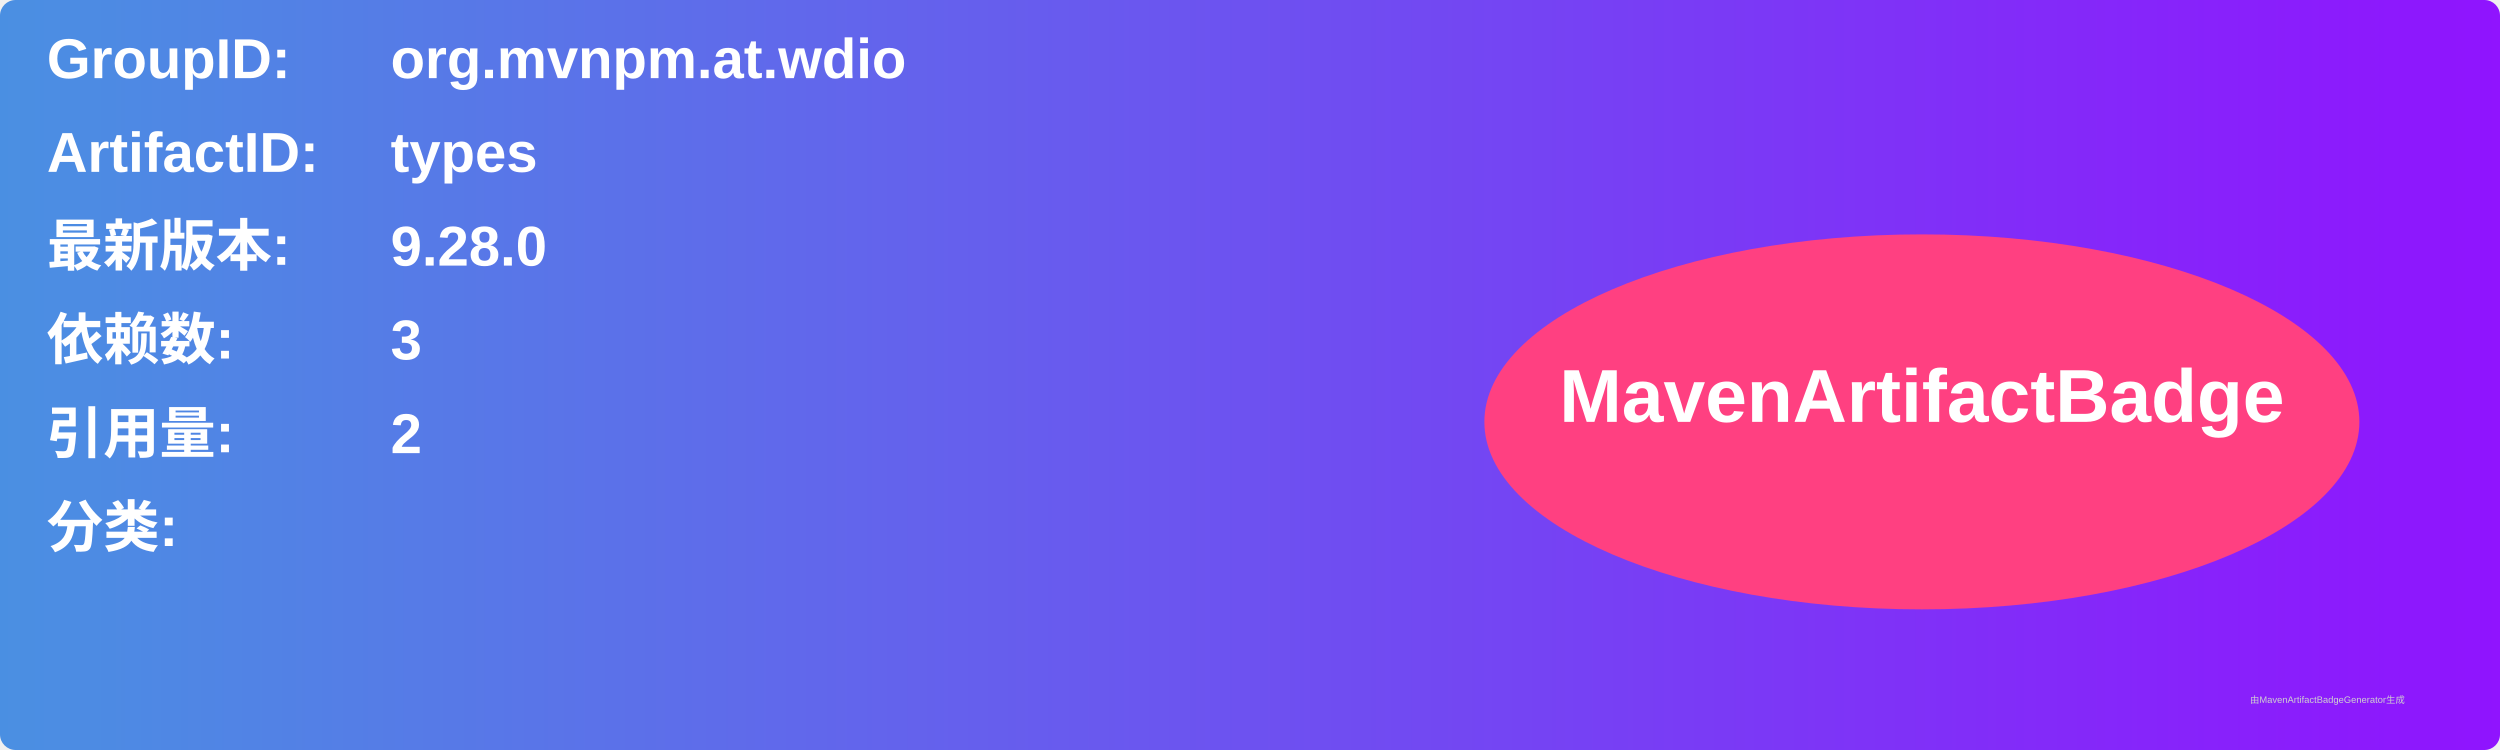
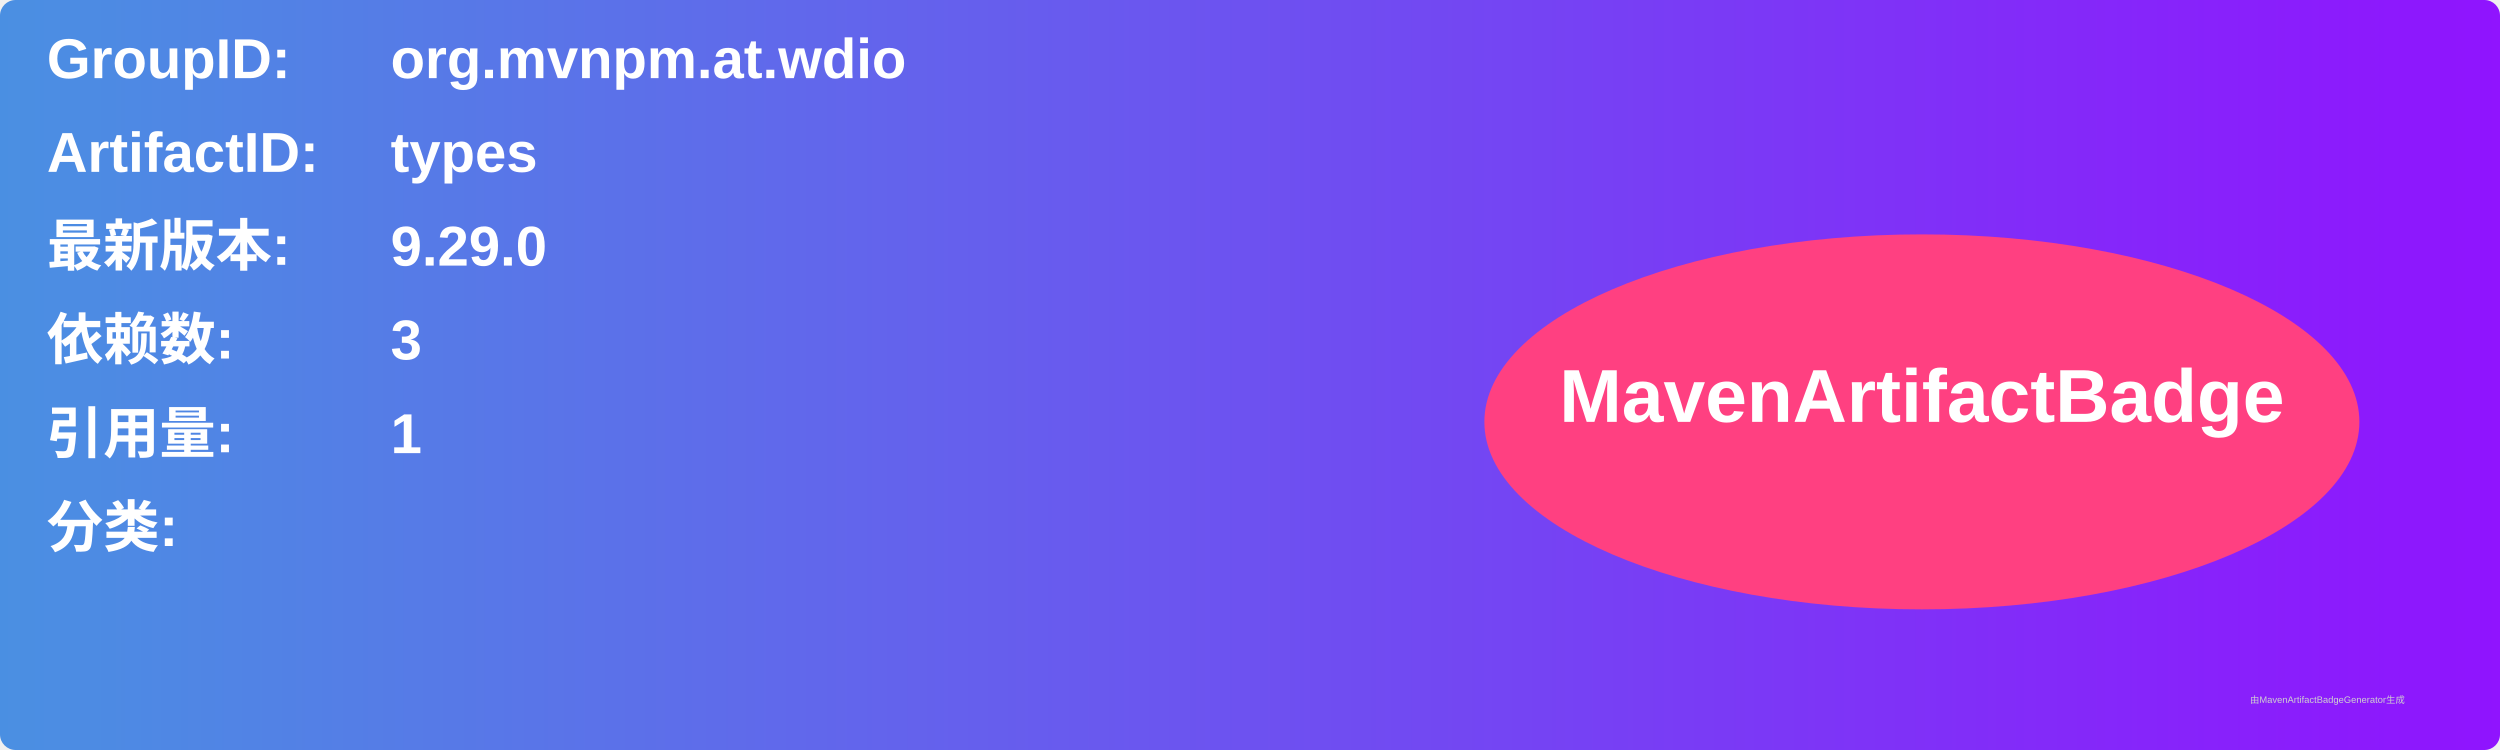
<svg xmlns="http://www.w3.org/2000/svg" width="800" height="240" viewBox="0 0 800 240">
  <linearGradient id="grad" x1="0%" y1="0%" x2="100%" y2="0%">
    <stop offset="0%" stop-color="#4a90e2" />
    <stop offset="100%" stop-color="#9013fe" />
  </linearGradient>
  <rect width="100%" height="100%" rx="5" ry="5" fill="url(#grad)" />
  <g transform="translate(15, 15)">
    <text x="0" y="10" font-family="Arial" font-size="18" fill="white" font-weight="bold" width="260">GroupID:</text>
    <text x="110" y="10" font-family="Arial" font-size="18" fill="white" font-weight="bold" width="460">org.mvnpm.at.wdio</text>
    <text x="0" y="40" font-family="Arial" font-size="18" fill="white" font-weight="bold" width="260">ArtifactID:</text>
    <text x="110" y="40" font-family="Arial" font-size="18" fill="white" font-weight="bold" width="460">types</text>
    <text x="0" y="70" font-family="Arial" font-size="18" fill="white" font-weight="bold">最新版本:</text>
    <text x="110" y="70" font-family="Arial" font-size="18" fill="white" font-weight="bold">
-       <tspan font-weight="bold">9.28.0</tspan>
+       <tspan font-weight="bold">9.29.0</tspan>
    </text>
    <text x="0" y="100" font-family="Arial" font-size="18" fill="white" font-weight="bold">依赖数: </text>
    <text x="110" y="100" font-family="Arial" font-size="18" fill="white">
      <tspan font-weight="bold">3</tspan>
    </text>
    <text x="0" y="130" font-family="Arial" font-size="18" fill="white" font-weight="bold">引用量: </text>
    <text x="110" y="130" font-family="Arial" font-size="18" fill="white">
-       <tspan font-weight="bold">2</tspan>
+       <tspan font-weight="bold">1</tspan>
    </text>
    <text x="0" y="160" font-family="Arial" font-size="18" fill="white" font-weight="bold">分类:</text>
    <text x="10" y="190" font-family="Arial" font-size="10" fill="white">
      <tspan font-weight="bold" />
    </text>
    <ellipse cx="600" cy="120" rx="140" ry="60" fill="#ff4081" />
    <text x="600" y="120" text-anchor="middle" font-family="Arial" font-size="24" fill="white" font-weight="bold">MavenArtifactBadge</text>
  </g>
  <text x="720" y="225" font-family="Arial" font-size="3" fill="#d0d0d0">由MavenArtifactBadgeGenerator生成</text>
</svg>
